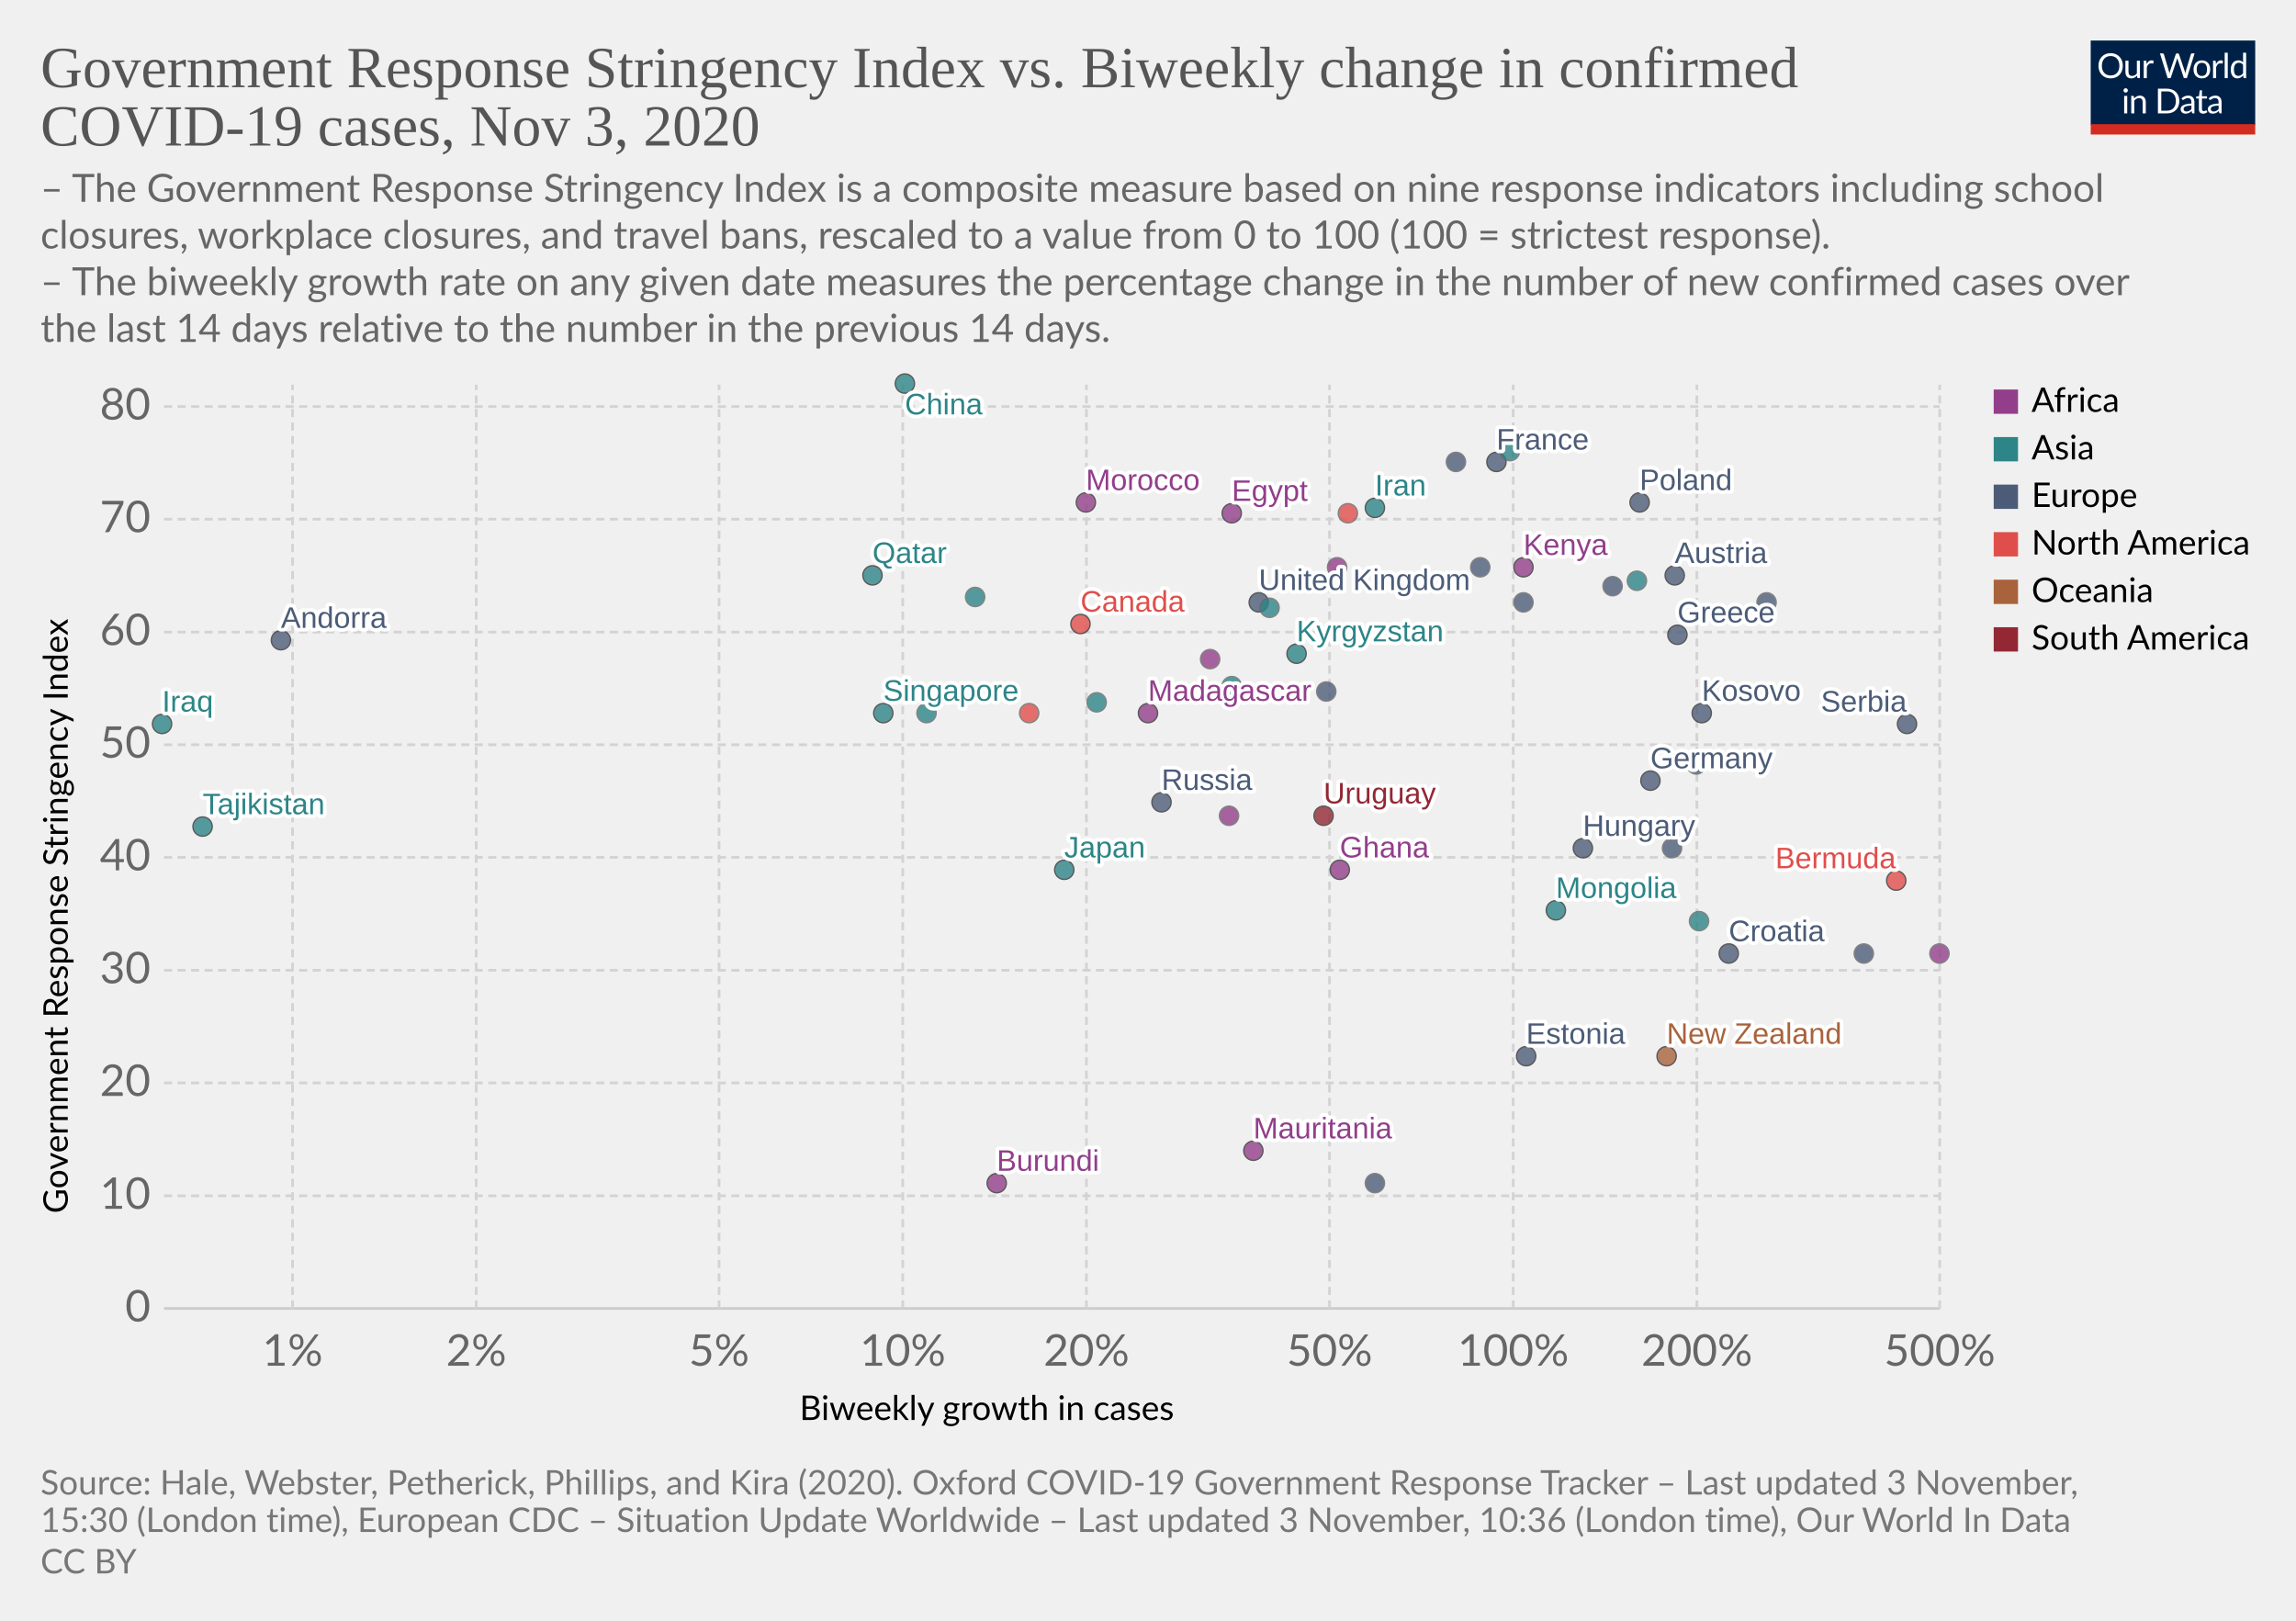
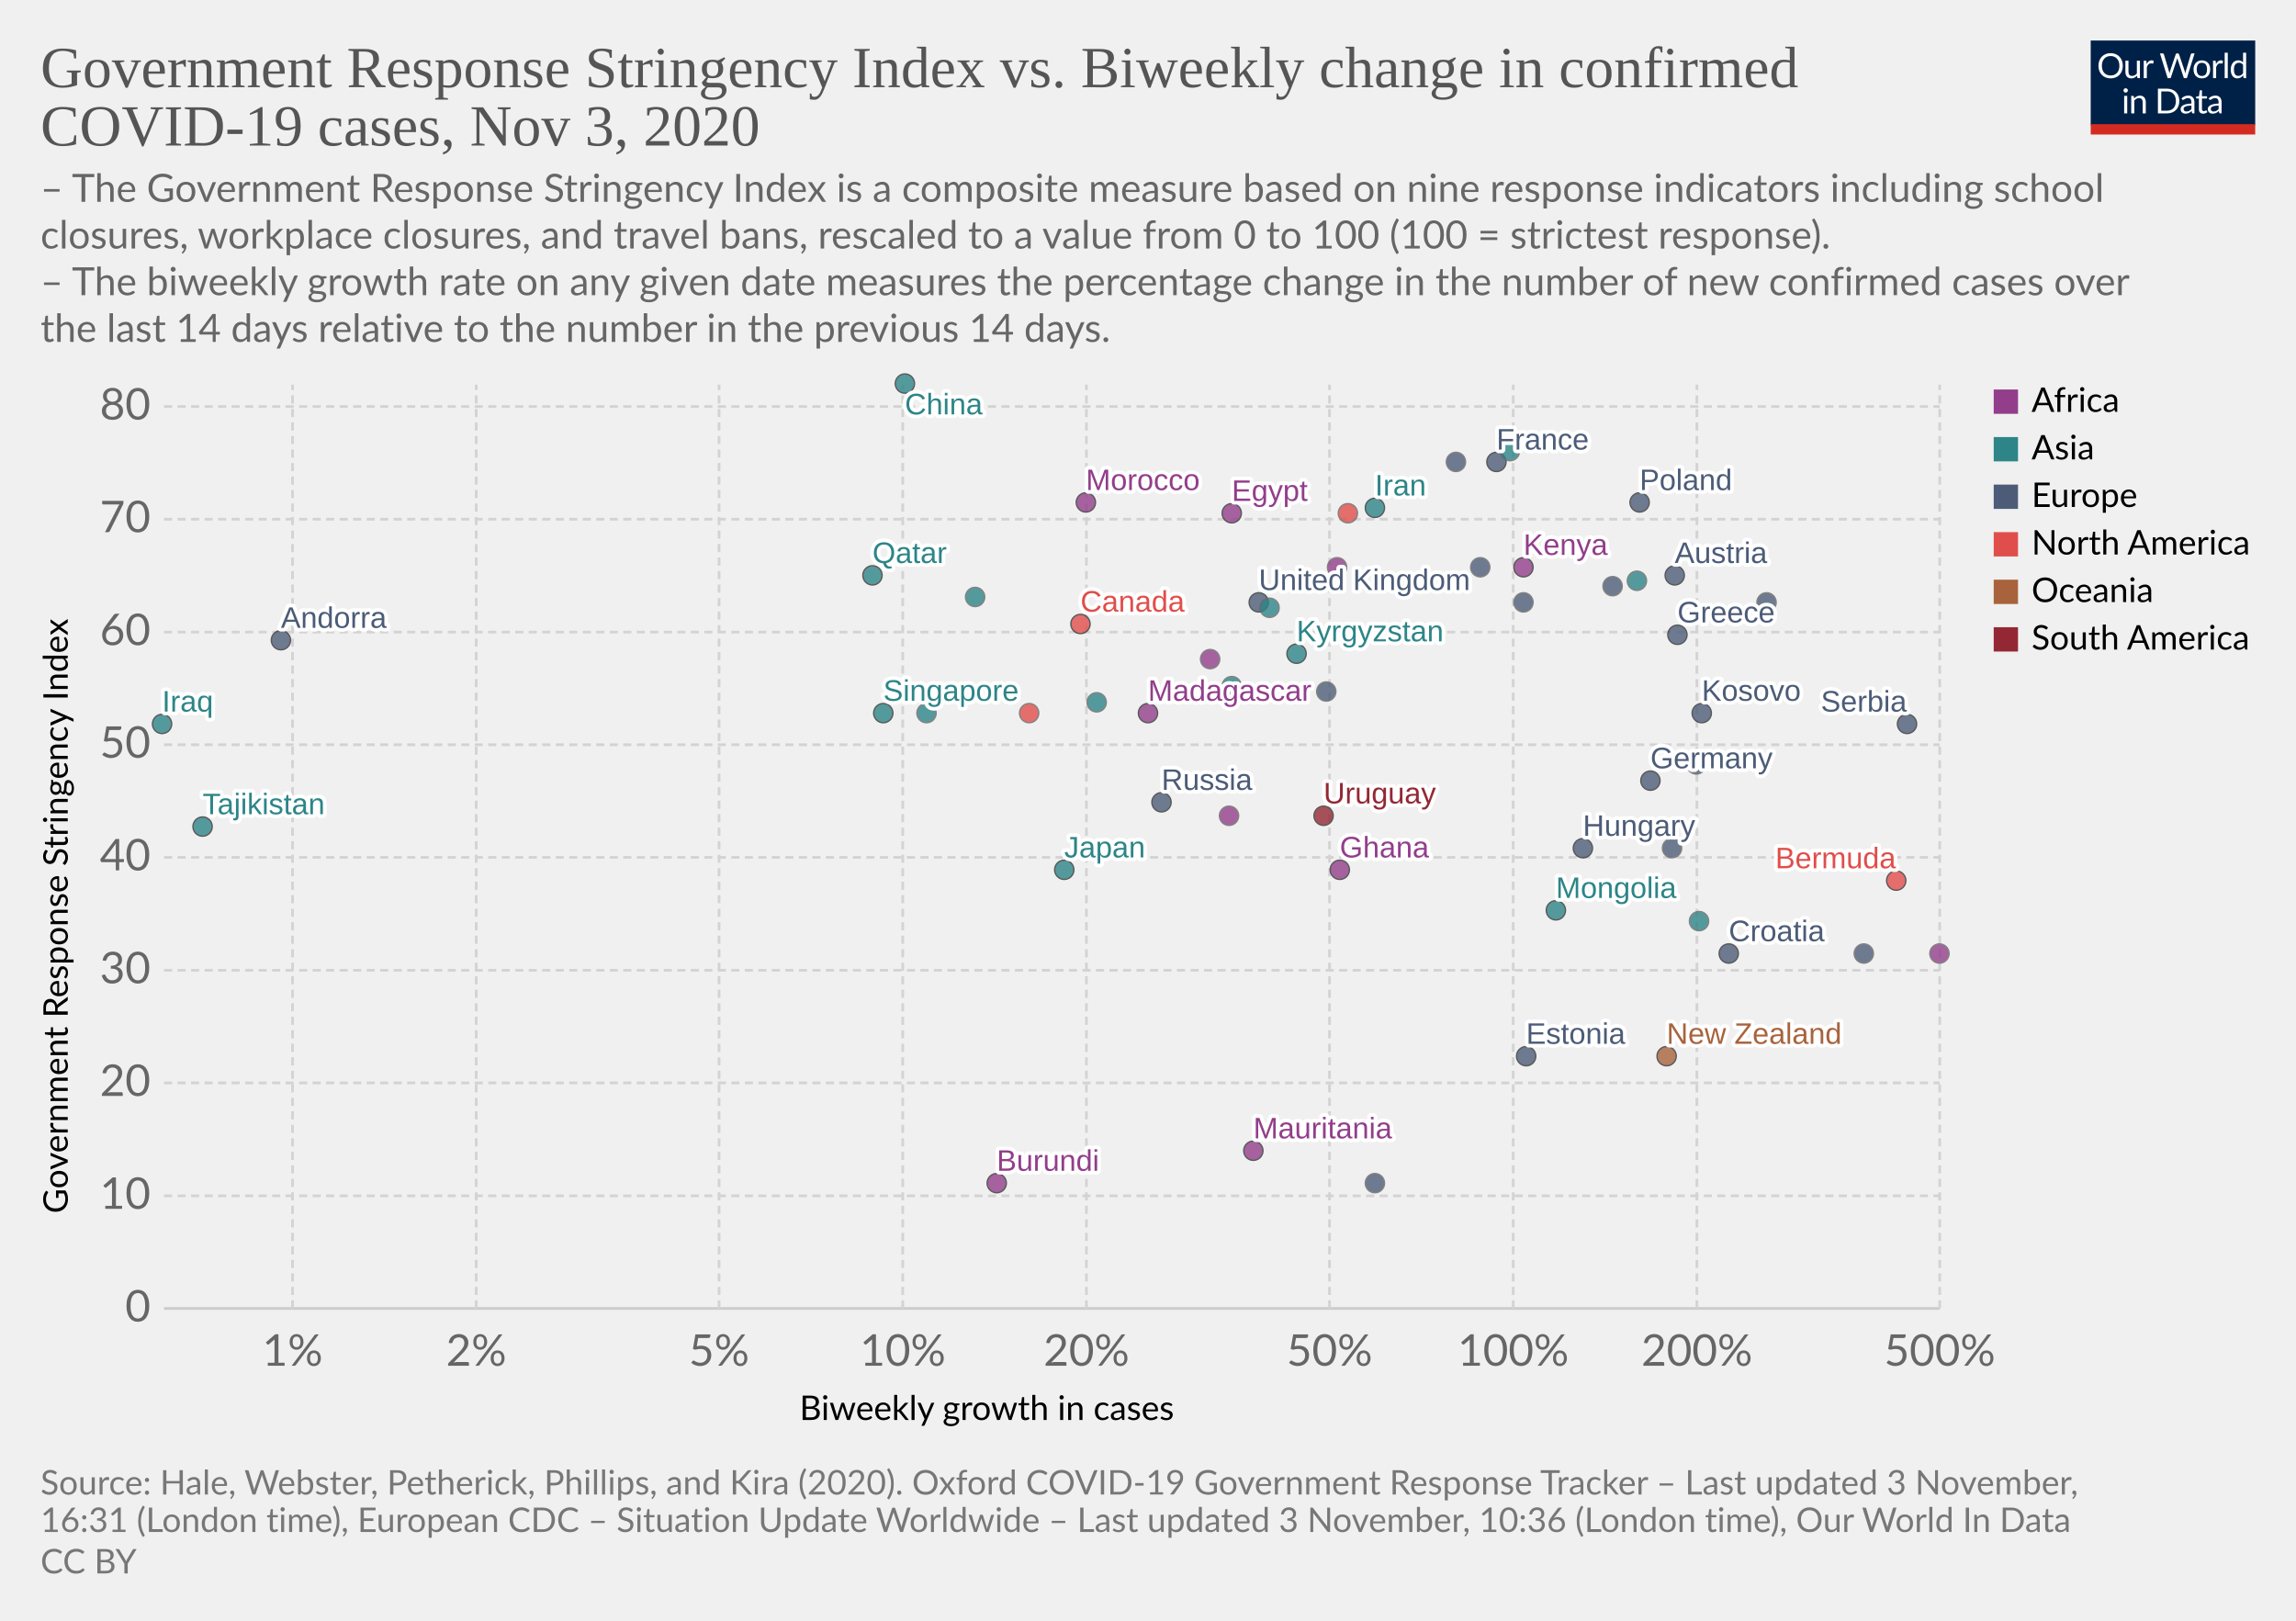
<svg xmlns="http://www.w3.org/2000/svg" version="1.1" style="background-color:#fff;-webkit-font-smoothing:antialiased" width="850" height="600" viewBox="0 0 850 600" font-family="Lato,'Helvetica Neue',Helvetica,Arial,sans-serif" font-size="18" text-rendering="optimizeLegibility">
  <g class="HeaderView">
    <g transform="matrix(.29 0 0 .29 774 15)">
      <svg width="210" height="120" viewBox="0 0 210 120" fill="none">
        <g clip-path="url(#clip0)">
          <path d="M0 0h210v107.89H0V0z" fill="#002147" />
          <path d="M40.98 32.25c0 2.36-.38 4.53-1.12 6.51a14.26 14.26 0 01-8.1 8.4c-1.9.78-4.02 1.17-6.34 1.17a16.6 16.6 0 01-6.33-1.17 14.31 14.31 0 01-8.08-8.4 18.29 18.29 0 01-1.12-6.51c0-2.36.38-4.53 1.12-6.5a14.32 14.32 0 018.07-8.44c1.92-.8 4.03-1.19 6.34-1.19 2.32 0 4.43.4 6.34 1.19 1.92.8 3.56 1.9 4.93 3.34a14.87 14.87 0 013.17 5.1 18.1 18.1 0 011.12 6.5zm-4.38 0c0-1.94-.26-3.68-.8-5.22a10.91 10.91 0 00-2.24-3.89 9.68 9.68 0 00-3.52-2.46 11.95 11.95 0 00-4.62-.86c-1.68 0-3.21.28-4.6.86a9.88 9.88 0 00-3.54 2.46 10.91 10.91 0 00-2.24 3.9c-.53 1.53-.8 3.27-.8 5.2 0 1.94.27 3.68.8 5.22a11.17 11.17 0 002.24 3.9 10.01 10.01 0 003.55 2.44c1.38.56 2.9.83 4.6.83 1.7 0 3.24-.27 4.61-.83a9.8 9.8 0 003.52-2.44 11.17 11.17 0 002.25-3.9c.53-1.54.8-3.28.8-5.21zm26.22-6.54V48H60.5c-.56 0-.9-.27-1.05-.81l-.31-2.4a12.45 12.45 0 01-3.26 2.6c-1.2.64-2.58.96-4.13.96-1.22 0-2.3-.2-3.24-.6a6.52 6.52 0 01-2.33-1.7 7.37 7.37 0 01-1.43-2.67c-.3-1.04-.46-2.2-.46-3.45V25.7h3.91v14.22c0 1.68.38 2.99 1.15 3.91.77.93 1.96 1.39 3.54 1.39 1.16 0 2.24-.27 3.23-.82a10.42 10.42 0 002.8-2.28V25.7h3.91zm8.61 4.47a9.94 9.94 0 012.6-3.56 5.64 5.64 0 013.76-1.3c.47 0 .92.05 1.34.15.44.1.83.27 1.17.49l-.3 2.92c-.09.37-.3.55-.66.55-.2 0-.5-.04-.9-.13a6.21 6.21 0 00-3.24.18c-.54.2-1.03.5-1.47.92-.42.4-.81.9-1.17 1.5-.33.58-.64 1.26-.92 2.02V48H67.7V25.71h2.25c.42 0 .72.08.88.25.16.16.27.44.33.83l.26 3.39zm61.16-13.7L122.75 48h-3.82l-7.99-24.05a21.95 21.95 0 01-.42-1.58 38.36 38.36 0 01-.44 1.58L102.05 48h-3.83L88.4 16.47h3.54c.38 0 .7.1.95.29.26.2.43.43.5.73l6.52 21.9c.1.4.2.83.28 1.28.1.46.2.94.29 1.46l.3-1.46c.12-.47.25-.9.38-1.27l7.41-21.91c.1-.25.26-.48.51-.69.27-.22.58-.33.95-.33h1.23c.38 0 .69.1.92.29.24.2.41.43.53.73l7.4 21.9a28.4 28.4 0 01.68 2.62 29.52 29.52 0 01.52-2.61l6.54-21.91c.07-.27.23-.5.48-.7.27-.21.58-.32.95-.32h3.32zm9.35 8.88c1.63 0 3.1.27 4.4.82a9.43 9.43 0 015.46 5.94c.5 1.4.74 2.98.74 4.73 0 1.76-.25 3.34-.74 4.75a9.43 9.43 0 01-5.46 5.92c-1.3.52-2.77.79-4.4.79-1.64 0-3.12-.27-4.44-.8a9.42 9.42 0 01-3.35-2.3c-.92-1-1.63-2.2-2.13-3.61-.49-1.41-.73-3-.73-4.75s.24-3.33.73-4.73c.5-1.43 1.2-2.64 2.13-3.63a9.4 9.4 0 013.35-2.31c1.32-.55 2.8-.82 4.44-.82zm0 19.89c2.2 0 3.84-.73 4.93-2.2 1.08-1.48 1.63-3.54 1.63-6.18 0-2.66-.55-4.72-1.63-6.2-1.09-1.49-2.73-2.23-4.93-2.23-1.12 0-2.09.2-2.93.57a5.7 5.7 0 00-2.06 1.65 7.5 7.5 0 00-1.24 2.67c-.26 1.04-.4 2.22-.4 3.54 0 2.64.55 4.7 1.64 6.18 1.1 1.47 2.76 2.2 4.99 2.2zm17.97-15.07a9.94 9.94 0 012.6-3.56 5.64 5.64 0 013.76-1.3c.47 0 .91.05 1.34.15.44.1.83.27 1.16.49l-.28 2.92c-.09.37-.31.55-.66.55-.2 0-.5-.04-.9-.13a6.2 6.2 0 00-3.24.18c-.54.2-1.03.5-1.47.92-.43.4-.82.9-1.17 1.5a13.1 13.1 0 00-.92 2.02V48h-3.94V25.71h2.24c.43 0 .72.08.88.25.17.16.28.44.33.83l.27 3.39zm15.04-14.59V48h-3.92V15.6h3.92zm19.55 15.43a6.22 6.22 0 00-2.38-2.05 6.7 6.7 0 00-2.86-.6c-2.07 0-3.66.75-4.77 2.23-1.12 1.48-1.68 3.6-1.68 6.33 0 1.46.13 2.7.38 3.74a7.29 7.29 0 001.1 2.56 4.35 4.35 0 001.78 1.45c.7.3 1.5.46 2.4.46 1.29 0 2.41-.3 3.36-.88a9.6 9.6 0 002.67-2.49V31.02zm3.91-15.43V48h-2.33c-.56 0-.9-.27-1.06-.81l-.35-2.71a12.13 12.13 0 01-3.25 2.77 8.28 8.28 0 01-4.23 1.06 7.31 7.31 0 01-6.14-2.9c-.73-.96-1.3-2.15-1.69-3.57a18.35 18.35 0 01.07-9.48 11.29 11.29 0 011.89-3.7 8.7 8.7 0 017.06-3.34 7.96 7.96 0 016.12 2.62V15.59h3.91zM46.61 70.71V93H42.7V70.71h3.91zm.84-7c0 .39-.08.75-.24 1.09a2.81 2.81 0 01-1.52 1.47 2.67 2.67 0 01-2.16 0 2.9 2.9 0 01-1.45-1.47 2.67 2.67 0 010-2.16c.15-.35.35-.65.6-.9.25-.27.53-.47.85-.62a2.67 2.67 0 012.16 0c.35.15.65.35.9.62.27.25.47.55.62.9.16.34.24.7.24 1.08zm7.97 10.24c.49-.54 1-1.04 1.54-1.48a9.85 9.85 0 013.66-1.84 8.96 8.96 0 015.43.35c.94.4 1.72.97 2.33 1.71a7.36 7.36 0 011.43 2.67c.32 1.04.49 2.19.49 3.45V93h-3.94V78.81c0-1.69-.4-3-1.17-3.92-.76-.93-1.93-1.4-3.5-1.4a6.6 6.6 0 00-3.25.83c-1 .56-1.92 1.31-2.77 2.27V93h-3.94V70.71h2.35c.56 0 .9.28 1.04.82l.3 2.42zm57.7 3.3c0 2.36-.37 4.5-1.11 6.44a14.3 14.3 0 01-3.17 4.98 14.1 14.1 0 01-4.93 3.2c-1.9.76-4.02 1.13-6.33 1.13H85.8V61.47h11.77c2.31 0 4.42.39 6.33 1.15a13.8 13.8 0 018.1 8.18 17.75 17.75 0 011.12 6.45zm-4.37 0c0-1.94-.26-3.67-.8-5.2a10.94 10.94 0 00-2.23-3.87 9.57 9.57 0 00-3.53-2.42 12.23 12.23 0 00-4.61-.83h-7.5v24.62h7.5c1.7 0 3.24-.28 4.61-.84a9.7 9.7 0 003.53-2.4 10.94 10.94 0 002.24-3.87c.53-1.53.8-3.26.8-5.2zm19.8 5.72c-1.8.06-3.34.2-4.62.44-1.26.22-2.3.51-3.1.88-.8.36-1.37.8-1.74 1.3-.35.5-.53 1.05-.53 1.67 0 .58.1 1.1.3 1.52a3 3 0 00.76 1.05c.34.27.73.46 1.17.6.45.11.94.17 1.45.17a7.28 7.28 0 003.5-.81 11.95 11.95 0 002.82-2.2v-4.62zm-12.65-9.11a12.73 12.73 0 013.98-2.66c1.43-.59 3-.88 4.73-.88 1.25 0 2.36.2 3.33.61a6.81 6.81 0 013.94 4.38c.33 1.04.5 2.19.5 3.43V93h-1.74a1.8 1.8 0 01-.88-.18c-.2-.13-.36-.38-.48-.74l-.44-2.12c-.59.55-1.16 1.03-1.72 1.46a9.48 9.48 0 01-3.74 1.7c-.69.15-1.46.23-2.3.23-.87 0-1.69-.12-2.45-.35a5.34 5.34 0 01-3.34-2.93 6.64 6.64 0 01-.49-2.64c0-.88.25-1.72.73-2.53a6.33 6.33 0 012.35-2.17c1.09-.63 2.5-1.15 4.25-1.54 1.75-.41 3.89-.65 6.42-.7v-1.75c0-1.73-.37-3.03-1.12-3.91-.75-.9-1.84-1.34-3.28-1.34-.97 0-1.78.12-2.44.37-.64.23-1.2.5-1.7.81l-1.23.82c-.33.23-.67.35-1 .35-.27 0-.5-.07-.69-.2a2.1 2.1 0 01-.48-.53l-.7-1.25zm27.67 19.5c-1.76 0-3.12-.5-4.07-1.48-.94-.98-1.41-2.4-1.41-4.25V74h-2.68a.9.9 0 01-.6-.2c-.16-.14-.24-.36-.24-.66v-1.56l3.65-.46.9-6.89a.9.9 0 01.29-.52.88.88 0 01.62-.22H142v7.67h6.44V74H142v13.38c0 .94.22 1.63.68 2.09.45.45 1.04.68 1.76.68a3.21 3.21 0 001.85-.53l.55-.35c.16-.12.3-.18.41-.18.2 0 .4.13.55.38l1.15 1.87a7.45 7.45 0 01-2.44 1.5c-.96.35-1.94.52-2.95.52zm19.68-10.4c-1.8.07-3.34.21-4.62.45-1.26.22-2.3.51-3.1.88-.8.36-1.37.8-1.74 1.3-.35.5-.53 1.05-.53 1.67 0 .58.1 1.1.3 1.52.18.42.44.77.76 1.05.34.27.73.46 1.17.6.45.11.94.17 1.45.17a7.3 7.3 0 003.5-.81 12.04 12.04 0 002.82-2.2v-4.62zm-12.65-9.1a12.72 12.72 0 013.99-2.66c1.42-.59 3-.88 4.72-.88 1.25 0 2.36.2 3.33.61a6.81 6.81 0 013.94 4.38c.33 1.04.5 2.19.5 3.43V93h-1.74a1.8 1.8 0 01-.88-.18c-.2-.13-.36-.38-.48-.74l-.44-2.12c-.59.55-1.16 1.03-1.72 1.46a9.48 9.48 0 01-3.74 1.7c-.69.15-1.46.23-2.3.23-.87 0-1.69-.12-2.45-.35a5.33 5.33 0 01-3.34-2.93 6.62 6.62 0 01-.49-2.64c0-.88.25-1.72.73-2.53a6.33 6.33 0 012.35-2.17c1.09-.63 2.5-1.15 4.25-1.54a31.2 31.2 0 016.42-.7v-1.75c0-1.73-.37-3.03-1.12-3.91-.75-.9-1.84-1.34-3.28-1.34-.97 0-1.78.12-2.44.37-.64.23-1.2.5-1.7.81-.46.3-.87.57-1.22.82-.34.23-.68.35-1.02.35-.26 0-.49-.07-.68-.2a1.88 1.88 0 01-.48-.53l-.7-1.25z" fill="#fff" />
          <path fill="#D42B21" d="M0 106.79h210V120H0z" />
        </g>
        <defs>
          <clipPath id="clip0">
            <path fill="#fff" d="M0 0h210v120H0z" />
          </clipPath>
        </defs>
      </svg>
    </g>
    <a href="https://ourworldindata.org/grapher/government-response-stringency-index-vs-biweekly-change-in-confirmed-covid-19-cases?time=latest" target="_blank" rel="noopener" font-family="&quot;Playfair Display&quot;,Georgia,&quot;Times New Roman&quot;,serif">
      <text font-size="21.6" x="15" y="32.3" fill="#555">
        <tspan x="15" y="32.28">Government Response Stringency Index vs. Biweekly change in confirmed</tspan>
        <tspan x="15" y="53.88">COVID-19 cases, Nov 3, 2020</tspan>
      </text>
    </a>
    <text font-size="14.4" x="15" y="74.7" fill="#666">
      <tspan x="15" y="74.72">– The Government Response Stringency Index is a composite measure based on nine response indicators including school</tspan>
      <tspan x="15" y="92">closures, workplace closures, and travel bans, rescaled to a value from 0 to 100 (100 = strictest response).</tspan>
      <tspan x="15" y="109.28"> – The biweekly growth rate on any given date measures the percentage change in the number of new confirmed cases over</tspan>
      <tspan x="15" y="126.56">the last 14 days relative to the number in the previous 14 days.</tspan>
    </text>
  </g>
  <g class="ScatterPlot">
    <g class="DualAxisView">
      <g class="HorizontalAxis">
        <text font-size="12.6" x="296" y="525.7">
          <tspan x="295.99" y="525.68">Biweekly growth in cases</tspan>
        </text>
        <text x="108.3" y="505.6" fill="#666" text-anchor="middle" font-size="16.2">1%</text>
        <text x="176.3" y="505.6" fill="#666" text-anchor="middle" font-size="16.2">2%</text>
        <text x="266.2" y="505.6" fill="#666" text-anchor="middle" font-size="16.2">5%</text>
        <text x="334.2" y="505.6" fill="#666" text-anchor="middle" font-size="16.2">10%</text>
        <text x="402.2" y="505.6" fill="#666" text-anchor="middle" font-size="16.2">20%</text>
        <text x="492.2" y="505.6" fill="#666" text-anchor="middle" font-size="16.2">50%</text>
        <text x="560.2" y="505.6" fill="#666" text-anchor="middle" font-size="16.2">100%</text>
        <text x="628.2" y="505.6" fill="#666" text-anchor="middle" font-size="16.2">200%</text>
        <text x="718.1" y="505.6" fill="#666" text-anchor="middle" font-size="16.2">500%</text>
      </g>
      <g class="VerticalAxis">
        <text font-size="12.6" x="-449.2" y="25.1" transform="rotate(-90)">
          <tspan x="-449.2" y="25.08">Government Response Stringency Index</tspan>
        </text>
        <text x="55.74" y="484.4" fill="#666" dominant-baseline="middle" text-anchor="end" font-size="16.2">0</text>
        <text x="55.74" y="442.7" fill="#666" dominant-baseline="middle" text-anchor="end" font-size="16.2">10</text>
        <text x="55.74" y="400.9" fill="#666" dominant-baseline="middle" text-anchor="end" font-size="16.2">20</text>
        <text x="55.74" y="359.2" fill="#666" dominant-baseline="middle" text-anchor="end" font-size="16.2">30</text>
        <text x="55.74" y="317.4" fill="#666" dominant-baseline="middle" text-anchor="end" font-size="16.2">40</text>
        <text x="55.74" y="275.7" fill="#666" dominant-baseline="middle" text-anchor="end" font-size="16.2">50</text>
        <text x="55.74" y="234" fill="#666" dominant-baseline="middle" text-anchor="end" font-size="16.2">60</text>
        <text x="55.74" y="192.2" fill="#666" dominant-baseline="middle" text-anchor="end" font-size="16.2">70</text>
        <text x="55.74" y="150.5" fill="#666" dominant-baseline="middle" text-anchor="end" font-size="16.2">80</text>
      </g>
      <g class="AxisGridLines horizontalLines">
        <path stroke="#ccc" d="M60.74 484.4h657.35" />
        <path stroke="#d3d3d3" stroke-dasharray="3,2" d="M60.74 442.7h657.35M60.74 400.9h657.35M60.74 359.2h657.35M60.74 317.4h657.35M60.74 275.7h657.35M60.74 234h657.35M60.74 192.2h657.35M60.74 150.5h657.35" />
      </g>
      <g class="AxisGridLines verticalLines" stroke="#d3d3d3" stroke-dasharray="3,2">
        <path d="M108.3 484.4v-342M176.3 484.4v-342M266.2 484.4v-342M334.2 484.4v-342M402.2 484.4v-342M492.2 484.4v-342M560.2 484.4v-342M628.2 484.4v-342M718.1 484.4v-342" />
      </g>
    </g>
    <g class="PointsWithLabels clickable" clip-path="url(#a)" font-family="Arial, sans-serif">
      <path fill="rgba(255,255,255,0)" d="M60.74 142.4h657.35v342H60.74z" />
      <defs>
        <clipPath id="a">
          <path d="M50.74 132.4h677.35v362H50.74z" />
        </clipPath>
      </defs>
      <g class="key-United-Kingdom_0">
        <circle cx="466" cy="223" r="3.57" fill="#4C5C78" opacity=".8" stroke="#333" stroke-width=".5" />
      </g>
      <g class="key-France_0">
        <circle cx="554" cy="171" r="3.57" fill="#4C5C78" opacity=".8" stroke="#333" stroke-width=".5" />
      </g>
      <g class="key-Belgium_0">
        <circle cx="548" cy="210" r="3.57" fill="#4C5C78" opacity=".8" stroke="#666" stroke-width=".5" />
      </g>
      <g class="key-Germany_0">
        <circle cx="611" cy="289" r="3.57" fill="#4C5C78" opacity=".8" stroke="#333" stroke-width=".5" />
      </g>
      <g class="key-Poland_0">
        <circle cx="607" cy="186" r="3.57" fill="#4C5C78" opacity=".8" stroke="#333" stroke-width=".5" />
      </g>
      <g class="key-Russia_0">
        <circle cx="430" cy="297" r="3.57" fill="#4C5C78" opacity=".8" stroke="#333" stroke-width=".5" />
      </g>
      <g class="key-Japan_0">
        <circle cx="394" cy="322" r="3.57" fill="#2D8587" opacity=".8" stroke="#333" stroke-width=".5" />
      </g>
      <g class="key-Andorra_0">
        <circle cx="104" cy="237" r="3.57" fill="#4C5C78" opacity=".8" stroke="#333" stroke-width=".5" />
      </g>
      <g class="key-Angola_0">
        <circle cx="495" cy="210" r="3.57" fill="#923E8B" opacity=".8" stroke="#666" stroke-width=".5" />
      </g>
      <g class="key-Austria_0">
        <circle cx="620" cy="213" r="3.57" fill="#4C5C78" opacity=".8" stroke="#333" stroke-width=".5" />
      </g>
      <g class="key-Azerbaijan_0">
        <circle cx="606" cy="215" r="3.57" fill="#2D8587" opacity=".8" stroke="#666" stroke-width=".5" />
      </g>
      <g class="key-Mauritania_0">
        <circle cx="464" cy="426" r="3.57" fill="#923E8B" opacity=".8" stroke="#333" stroke-width=".5" />
      </g>
      <g class="key-Malaysia_0">
        <circle cx="470" cy="225" r="3.57" fill="#2D8587" opacity=".8" stroke="#666" stroke-width=".5" />
      </g>
      <g class="key-Madagascar_0">
        <circle cx="425" cy="264" r="3.57" fill="#923E8B" opacity=".8" stroke="#333" stroke-width=".5" />
      </g>
      <g class="key-Lithuania_0">
        <circle cx="654" cy="223" r="3.57" fill="#4C5C78" opacity=".8" stroke="#666" stroke-width=".5" />
      </g>
      <g class="key-Kyrgyzstan_0">
        <circle cx="480" cy="242" r="3.57" fill="#2D8587" opacity=".8" stroke="#333" stroke-width=".5" />
      </g>
      <g class="key-South-Korea_0">
        <circle cx="456" cy="254" r="3.57" fill="#2D8587" opacity=".8" stroke="#666" stroke-width=".5" />
      </g>
      <g class="key-Kenya_0">
        <circle cx="564" cy="210" r="3.57" fill="#923E8B" opacity=".8" stroke="#333" stroke-width=".5" />
      </g>
      <g class="key-Jordan_0">
        <circle cx="559" cy="167" r="3.57" fill="#2D8587" opacity=".8" stroke="#666" stroke-width=".5" />
      </g>
      <g class="key-Iraq_0">
        <circle cx="60" cy="268" r="3.57" fill="#2D8587" opacity=".8" stroke="#333" stroke-width=".5" />
      </g>
      <g class="key-Iran_0">
        <circle cx="509" cy="188" r="3.57" fill="#2D8587" opacity=".8" stroke="#333" stroke-width=".5" />
      </g>
      <g class="key-Hungary_0">
        <circle cx="586" cy="314" r="3.57" fill="#4C5C78" opacity=".8" stroke="#333" stroke-width=".5" />
      </g>
      <g class="key-Belarus_0">
        <circle cx="509" cy="438" r="3.57" fill="#4C5C78" opacity=".8" stroke="#666" stroke-width=".5" />
      </g>
      <g class="key-Benin_0">
        <circle cx="455" cy="302" r="3.57" fill="#923E8B" opacity=".8" stroke="#666" stroke-width=".5" />
      </g>
      <g class="key-Bosnia-and-Herzegovina_0">
        <circle cx="619" cy="314" r="3.57" fill="#4C5C78" opacity=".8" stroke="#666" stroke-width=".5" />
      </g>
      <g class="key-Bulgaria_0">
        <circle cx="628" cy="283" r="3.57" fill="#4C5C78" opacity=".8" stroke="#666" stroke-width=".5" />
      </g>
      <g class="key-Burundi_0">
        <circle cx="369" cy="438" r="3.57" fill="#923E8B" opacity=".8" stroke="#333" stroke-width=".5" />
      </g>
      <g class="key-Canada_0">
        <circle cx="400" cy="231" r="3.57" fill="#E04E4B" opacity=".8" stroke="#333" stroke-width=".5" />
      </g>
      <g class="key-Uruguay_0">
        <circle cx="490" cy="302" r="3.57" fill="#932834" opacity=".8" stroke="#333" stroke-width=".5" />
      </g>
      <g class="key-Romania_0">
        <circle cx="491" cy="256" r="3.57" fill="#4C5C78" opacity=".8" stroke="#666" stroke-width=".5" />
      </g>
      <g class="key-Puerto-Rico_0">
        <circle cx="499" cy="190" r="3.57" fill="#E04E4B" opacity=".8" stroke="#666" stroke-width=".5" />
      </g>
      <g class="key-Portugal_0">
        <circle cx="564" cy="223" r="3.57" fill="#4C5C78" opacity=".8" stroke="#666" stroke-width=".5" />
      </g>
      <g class="key-New-Zealand_0">
        <circle cx="617" cy="391" r="3.57" fill="#A8633C" opacity=".8" stroke="#333" stroke-width=".5" />
      </g>
      <g class="key-Morocco_0">
        <circle cx="402" cy="186" r="3.57" fill="#923E8B" opacity=".8" stroke="#333" stroke-width=".5" />
      </g>
      <g class="key-Mongolia_0">
        <circle cx="576" cy="337" r="3.57" fill="#2D8587" opacity=".8" stroke="#333" stroke-width=".5" />
      </g>
      <g class="key-Croatia_0">
        <circle cx="640" cy="353" r="3.57" fill="#4C5C78" opacity=".8" stroke="#333" stroke-width=".5" />
      </g>
      <g class="key-China_0">
        <circle cx="335" cy="142" r="3.57" fill="#2D8587" opacity=".8" stroke="#333" stroke-width=".5" />
      </g>
      <g class="key-Bermuda_0">
        <circle cx="702" cy="326" r="3.57" fill="#E04E4B" opacity=".8" stroke="#333" stroke-width=".5" />
      </g>
      <g class="key-Kuwait_0">
        <circle cx="361" cy="221" r="3.57" fill="#2D8587" opacity=".8" stroke="#666" stroke-width=".5" />
      </g>
      <g class="key-Egypt_0">
        <circle cx="456" cy="190" r="3.57" fill="#923E8B" opacity=".8" stroke="#333" stroke-width=".5" />
      </g>
      <g class="key-Uganda_0">
        <circle cx="448" cy="244" r="3.57" fill="#923E8B" opacity=".8" stroke="#666" stroke-width=".5" />
      </g>
      <g class="key-United-Arab-Emirates_0">
        <circle cx="343" cy="264" r="3.57" fill="#2D8587" opacity=".8" stroke="#666" stroke-width=".5" />
      </g>
      <g class="key-Tajikistan_0">
        <circle cx="75" cy="306" r="3.57" fill="#2D8587" opacity=".8" stroke="#333" stroke-width=".5" />
      </g>
      <g class="key-Vietnam_0">
        <circle cx="406" cy="260" r="3.57" fill="#2D8587" opacity=".8" stroke="#666" stroke-width=".5" />
      </g>
      <g class="key-Slovakia_0">
        <circle cx="539" cy="171" r="3.57" fill="#4C5C78" opacity=".8" stroke="#666" stroke-width=".5" />
      </g>
      <g class="key-Singapore_0">
        <circle cx="327" cy="264" r="3.57" fill="#2D8587" opacity=".8" stroke="#333" stroke-width=".5" />
      </g>
      <g class="key-Serbia_0">
        <circle cx="706" cy="268" r="3.57" fill="#4C5C78" opacity=".8" stroke="#333" stroke-width=".5" />
      </g>
      <g class="key-Sri-Lanka_0">
        <circle cx="629" cy="341" r="3.57" fill="#2D8587" opacity=".8" stroke="#666" stroke-width=".5" />
      </g>
      <g class="key-Greece_0">
        <circle cx="621" cy="235" r="3.57" fill="#4C5C78" opacity=".8" stroke="#333" stroke-width=".5" />
      </g>
      <g class="key-Ghana_0">
        <circle cx="496" cy="322" r="3.57" fill="#923E8B" opacity=".8" stroke="#333" stroke-width=".5" />
      </g>
      <g class="key-Estonia_0">
        <circle cx="565" cy="391" r="3.57" fill="#4C5C78" opacity=".8" stroke="#333" stroke-width=".5" />
      </g>
      <g class="key-Cyprus_0">
        <circle cx="597" cy="217" r="3.57" fill="#4C5C78" opacity=".8" stroke="#666" stroke-width=".5" />
      </g>
      <g class="key-Qatar_0">
        <circle cx="323" cy="213" r="3.57" fill="#2D8587" opacity=".8" stroke="#333" stroke-width=".5" />
      </g>
      <g class="key-San-Marino_0">
        <circle cx="690" cy="353" r="3.57" fill="#4C5C78" opacity=".8" stroke="#666" stroke-width=".5" />
      </g>
      <g class="key-Seychelles_0">
        <circle cx="718" cy="353" r="3.57" fill="#923E8B" opacity=".8" stroke="#666" stroke-width=".5" />
      </g>
      <g class="key-El-Salvador_0">
        <circle cx="381" cy="264" r="3.57" fill="#E04E4B" opacity=".8" stroke="#666" stroke-width=".5" />
      </g>
      <g class="key-Kosovo_0">
        <circle cx="630" cy="264" r="3.57" fill="#4C5C78" opacity=".8" stroke="#333" stroke-width=".5" />
      </g>
      <g class="backgroundLabels" fill="#333" font-size="11" font-weight="400">
        <text x="466" y="218.43" fill="#fff" stroke="#fff" stroke-linecap="round" stroke-linejoin="round" stroke-width=".25em">United Kingdom</text>
        <text x="466" y="218.43" fill="#4C5C78">United Kingdom</text>
        <text x="554" y="166.43" fill="#fff" stroke="#fff" stroke-linecap="round" stroke-linejoin="round" stroke-width=".25em">France</text>
        <text x="554" y="166.43" fill="#4C5C78">France</text>
        <text x="611" y="284.43" fill="#fff" stroke="#fff" stroke-linecap="round" stroke-linejoin="round" stroke-width=".25em">Germany</text>
        <text x="611" y="284.43" fill="#4C5C78">Germany</text>
        <text x="607" y="181.43" fill="#fff" stroke="#fff" stroke-linecap="round" stroke-linejoin="round" stroke-width=".25em">Poland</text>
        <text x="607" y="181.43" fill="#4C5C78">Poland</text>
        <text x="430" y="292.43" fill="#fff" stroke="#fff" stroke-linecap="round" stroke-linejoin="round" stroke-width=".25em">Russia</text>
        <text x="430" y="292.43" fill="#4C5C78">Russia</text>
        <text x="394" y="317.43" fill="#fff" stroke="#fff" stroke-linecap="round" stroke-linejoin="round" stroke-width=".25em">Japan</text>
        <text x="394" y="317.43" fill="#2D8587">Japan</text>
        <text x="104" y="232.43" fill="#fff" stroke="#fff" stroke-linecap="round" stroke-linejoin="round" stroke-width=".25em">Andorra</text>
        <text x="104" y="232.43" fill="#4C5C78">Andorra</text>
        <text x="620" y="208.43" fill="#fff" stroke="#fff" stroke-linecap="round" stroke-linejoin="round" stroke-width=".25em">Austria</text>
        <text x="620" y="208.43" fill="#4C5C78">Austria</text>
        <text x="464" y="421.43" fill="#fff" stroke="#fff" stroke-linecap="round" stroke-linejoin="round" stroke-width=".25em">Mauritania</text>
        <text x="464" y="421.43" fill="#923E8B">Mauritania</text>
        <text x="425" y="259.43" fill="#fff" stroke="#fff" stroke-linecap="round" stroke-linejoin="round" stroke-width=".25em">Madagascar</text>
        <text x="425" y="259.43" fill="#923E8B">Madagascar</text>
        <text x="480" y="237.43" fill="#fff" stroke="#fff" stroke-linecap="round" stroke-linejoin="round" stroke-width=".25em">Kyrgyzstan</text>
        <text x="480" y="237.43" fill="#2D8587">Kyrgyzstan</text>
        <text x="564" y="205.43" fill="#fff" stroke="#fff" stroke-linecap="round" stroke-linejoin="round" stroke-width=".25em">Kenya</text>
        <text x="564" y="205.43" fill="#923E8B">Kenya</text>
        <text x="60" y="263.43" fill="#fff" stroke="#fff" stroke-linecap="round" stroke-linejoin="round" stroke-width=".25em">Iraq</text>
        <text x="60" y="263.43" fill="#2D8587">Iraq</text>
        <text x="509" y="183.43" fill="#fff" stroke="#fff" stroke-linecap="round" stroke-linejoin="round" stroke-width=".25em">Iran</text>
        <text x="509" y="183.43" fill="#2D8587">Iran</text>
        <text x="586" y="309.43" fill="#fff" stroke="#fff" stroke-linecap="round" stroke-linejoin="round" stroke-width=".25em">Hungary</text>
        <text x="586" y="309.43" fill="#4C5C78">Hungary</text>
        <text x="369" y="433.43" fill="#fff" stroke="#fff" stroke-linecap="round" stroke-linejoin="round" stroke-width=".25em">Burundi</text>
        <text x="369" y="433.43" fill="#923E8B">Burundi</text>
        <text x="400" y="226.43" fill="#fff" stroke="#fff" stroke-linecap="round" stroke-linejoin="round" stroke-width=".25em">Canada</text>
        <text x="400" y="226.43" fill="#E04E4B">Canada</text>
        <text x="490" y="297.43" fill="#fff" stroke="#fff" stroke-linecap="round" stroke-linejoin="round" stroke-width=".25em">Uruguay</text>
        <text x="490" y="297.43" fill="#932834">Uruguay</text>
        <text x="617" y="386.43" fill="#fff" stroke="#fff" stroke-linecap="round" stroke-linejoin="round" stroke-width=".25em">New Zealand</text>
        <text x="617" y="386.43" fill="#A8633C">New Zealand</text>
        <text x="402" y="181.43" fill="#fff" stroke="#fff" stroke-linecap="round" stroke-linejoin="round" stroke-width=".25em">Morocco</text>
        <text x="402" y="181.43" fill="#923E8B">Morocco</text>
        <text x="576" y="332.43" fill="#fff" stroke="#fff" stroke-linecap="round" stroke-linejoin="round" stroke-width=".25em">Mongolia</text>
        <text x="576" y="332.43" fill="#2D8587">Mongolia</text>
        <text x="640" y="348.43" fill="#fff" stroke="#fff" stroke-linecap="round" stroke-linejoin="round" stroke-width=".25em">Croatia</text>
        <text x="640" y="348.43" fill="#4C5C78">Croatia</text>
        <text x="335" y="153.4" fill="#fff" stroke="#fff" stroke-linecap="round" stroke-linejoin="round" stroke-width=".25em">China</text>
        <text x="335" y="153.4" fill="#2D8587">China</text>
        <text x="657.23" y="321.43" fill="#fff" stroke="#fff" stroke-linecap="round" stroke-linejoin="round" stroke-width=".25em">Bermuda</text>
        <text x="657.23" y="321.43" fill="#E04E4B">Bermuda</text>
        <text x="456" y="185.43" fill="#fff" stroke="#fff" stroke-linecap="round" stroke-linejoin="round" stroke-width=".25em">Egypt</text>
        <text x="456" y="185.43" fill="#923E8B">Egypt</text>
        <text x="75" y="301.43" fill="#fff" stroke="#fff" stroke-linecap="round" stroke-linejoin="round" stroke-width=".25em">Tajikistan</text>
        <text x="75" y="301.43" fill="#2D8587">Tajikistan</text>
        <text x="327" y="259.43" fill="#fff" stroke="#fff" stroke-linecap="round" stroke-linejoin="round" stroke-width=".25em">Singapore</text>
        <text x="327" y="259.43" fill="#2D8587">Singapore</text>
        <text x="674.1" y="263.43" fill="#fff" stroke="#fff" stroke-linecap="round" stroke-linejoin="round" stroke-width=".25em">Serbia</text>
        <text x="674.1" y="263.43" fill="#4C5C78">Serbia</text>
        <text x="621" y="230.43" fill="#fff" stroke="#fff" stroke-linecap="round" stroke-linejoin="round" stroke-width=".25em">Greece</text>
        <text x="621" y="230.43" fill="#4C5C78">Greece</text>
        <text x="496" y="317.43" fill="#fff" stroke="#fff" stroke-linecap="round" stroke-linejoin="round" stroke-width=".25em">Ghana</text>
        <text x="496" y="317.43" fill="#923E8B">Ghana</text>
        <text x="565" y="386.43" fill="#fff" stroke="#fff" stroke-linecap="round" stroke-linejoin="round" stroke-width=".25em">Estonia</text>
        <text x="565" y="386.43" fill="#4C5C78">Estonia</text>
        <text x="323" y="208.43" fill="#fff" stroke="#fff" stroke-linecap="round" stroke-linejoin="round" stroke-width=".25em">Qatar</text>
        <text x="323" y="208.43" fill="#2D8587">Qatar</text>
        <text x="630" y="259.43" fill="#fff" stroke="#fff" stroke-linecap="round" stroke-linejoin="round" stroke-width=".25em">Kosovo</text>
        <text x="630" y="259.43" fill="#4C5C78">Kosovo</text>
      </g>
    </g>
    <g class="ScatterColorLegend clickable" cursor="pointer">
      <g class="legendMark">
        <path fill="#923E8B" d="M738.09 144.2h9v9h-9z" />
        <text font-size="12.6" x="752.1" y="152.5">
          <tspan x="752.09" y="152.48">Africa</tspan>
        </text>
      </g>
      <g class="legendMark">
        <path fill="#2D8587" d="M738.09 161.8h9v9h-9z" />
        <text font-size="12.6" x="752.1" y="170.1">
          <tspan x="752.09" y="170.08">Asia</tspan>
        </text>
      </g>
      <g class="legendMark">
        <path fill="#4C5C78" d="M738.09 179.4h9v9h-9z" />
        <text font-size="12.6" x="752.1" y="187.7">
          <tspan x="752.09" y="187.68">Europe</tspan>
        </text>
      </g>
      <g class="legendMark">
        <path fill="#E04E4B" d="M738.09 197h9v9h-9z" />
        <text font-size="12.6" x="752.1" y="205.3">
          <tspan x="752.09" y="205.28">North America</tspan>
        </text>
      </g>
      <g class="legendMark">
        <path fill="#A8633C" d="M738.09 214.6h9v9h-9z" />
        <text font-size="12.6" x="752.1" y="222.9">
          <tspan x="752.09" y="222.88">Oceania</tspan>
        </text>
      </g>
      <g class="legendMark">
        <path fill="#932834" d="M738.09 232.2h9v9h-9z" />
        <text font-size="12.6" x="752.1" y="240.5">
          <tspan x="752.09" y="240.48">South America</tspan>
        </text>
      </g>
    </g>
  </g>
  <g class="SourcesFooter" fill="#777">
    <g class="clickable" fill="#777">
      <text font-size="12.6" x="15" y="553.3">
        <tspan x="15" y="553.28">Source: Hale, Webster, Petherick, Phillips, and Kira (2020). Oxford COVID-19 Government Response Tracker – Last updated 3 November,</tspan>
-         <tspan x="15" y="567.14">15:30 (London time), European CDC – Situation Update Worldwide – Last updated 3 November, 10:36 (London time), Our World In Data</tspan>
+         <tspan x="15" y="567.14">16:31 (London time), European CDC – Situation Update Worldwide – Last updated 3 November, 10:36 (London time), Our World In Data</tspan>
      </text>
    </g>
    <text font-size="12.6" x="15" y="582.5">
      <tspan x="15" y="582.48">
        <a class="cclogo" href="http://creativecommons.org/licenses/by/4.0/deed.en_US" target="_blank" fill="#777">CC BY</a>
      </tspan>
    </text>
  </g>
</svg>
